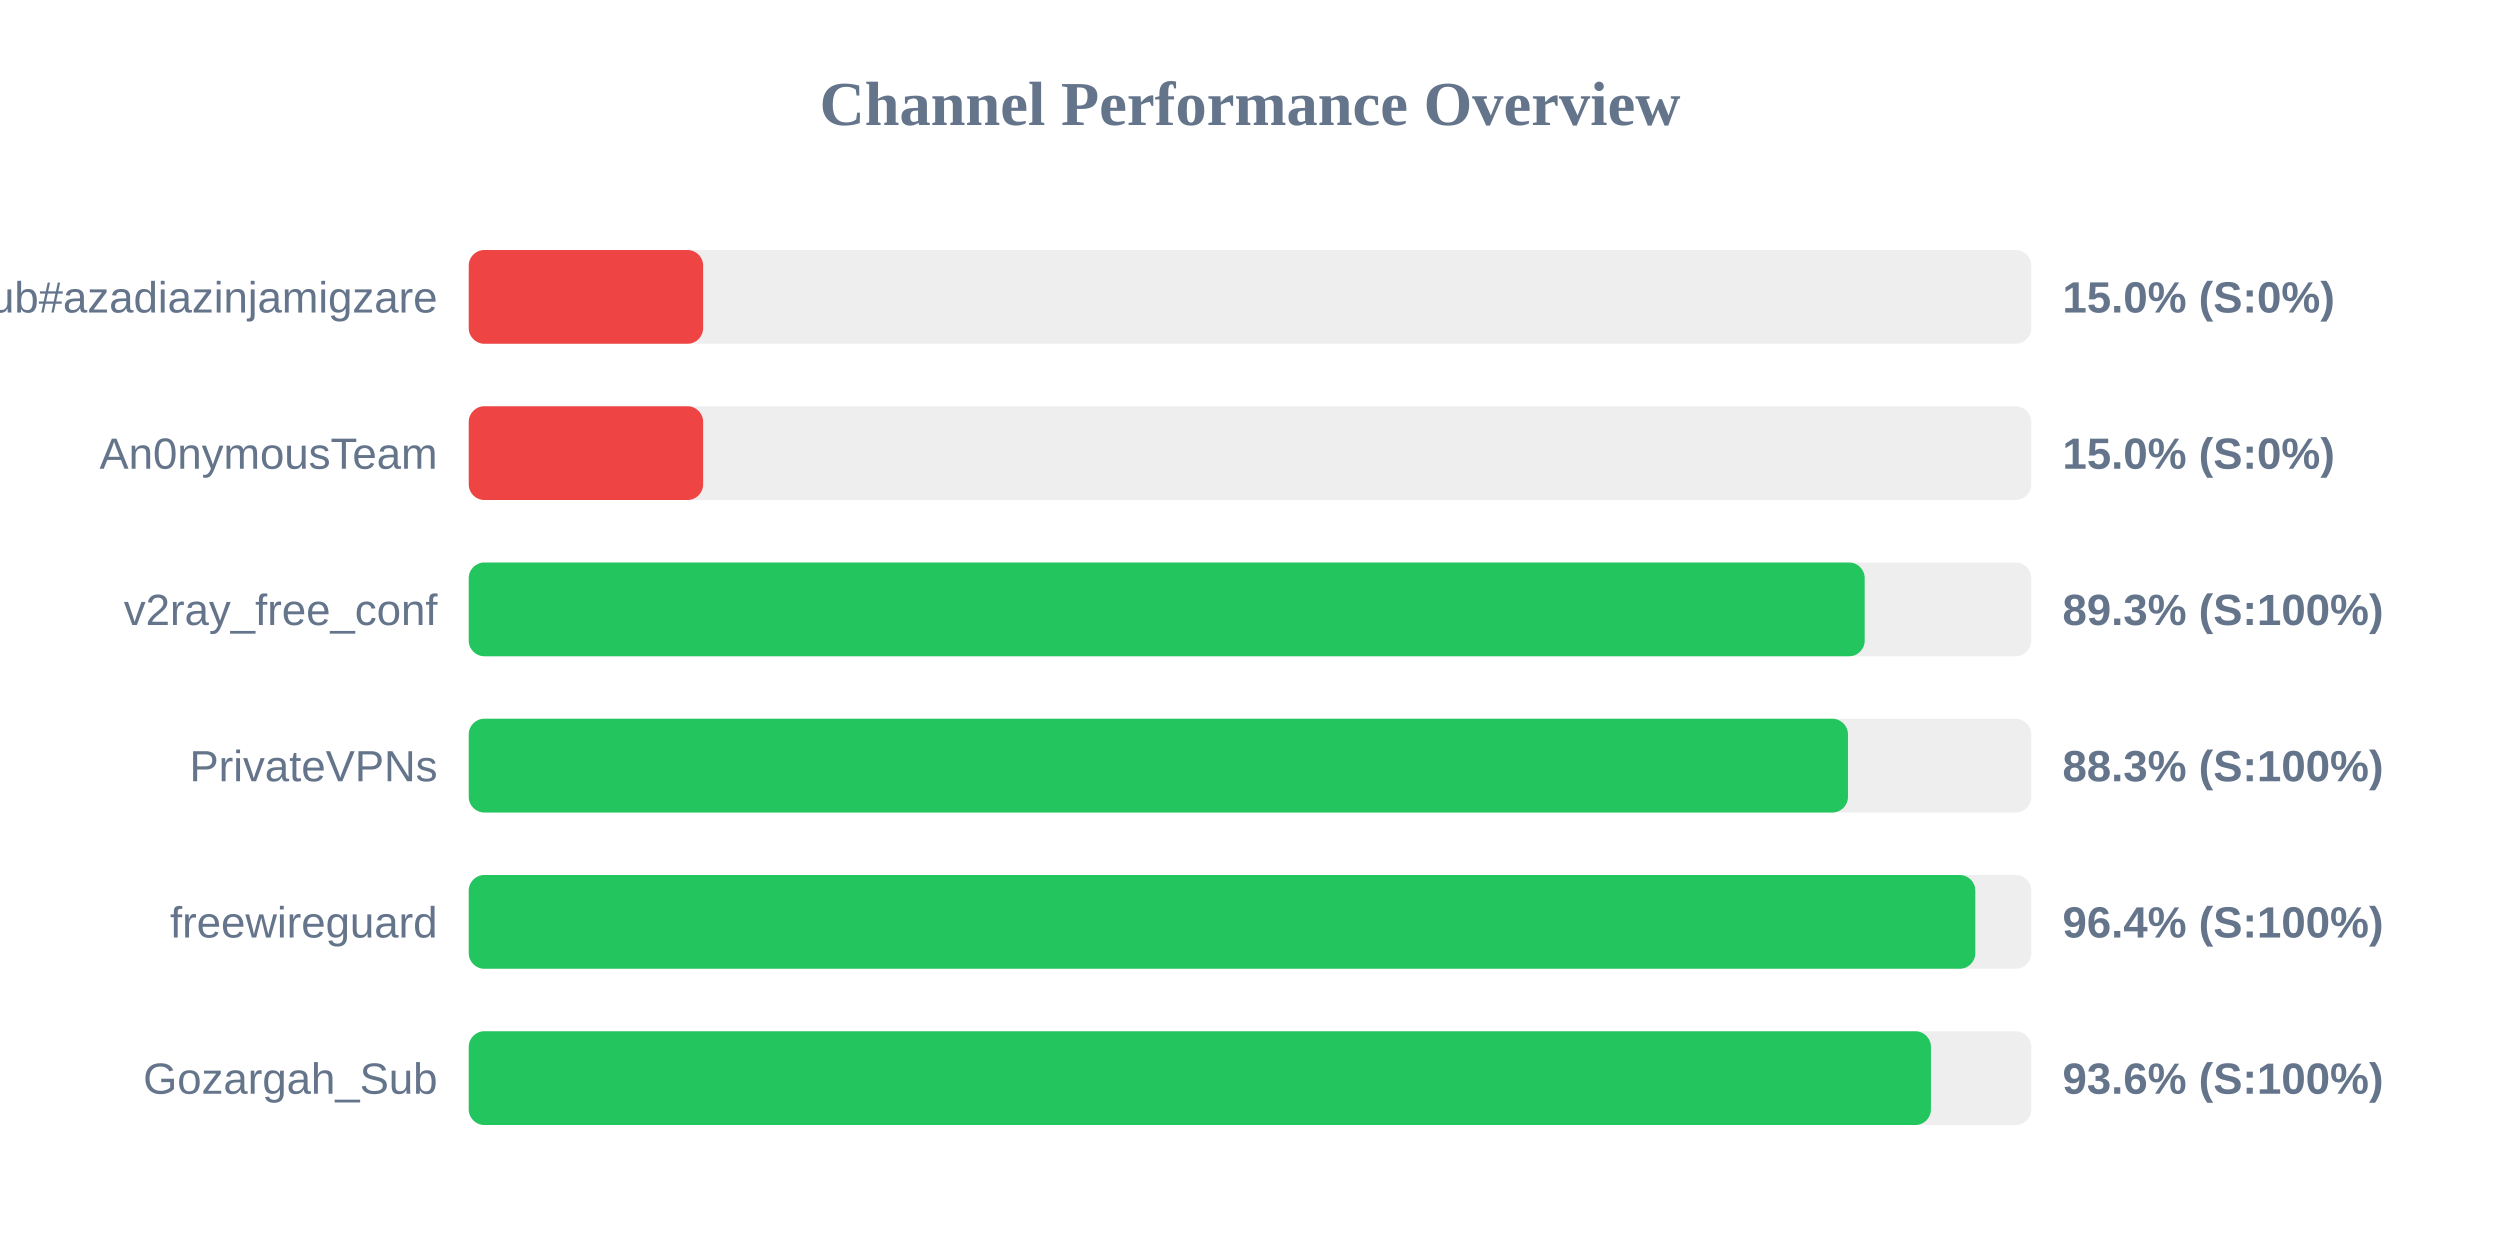
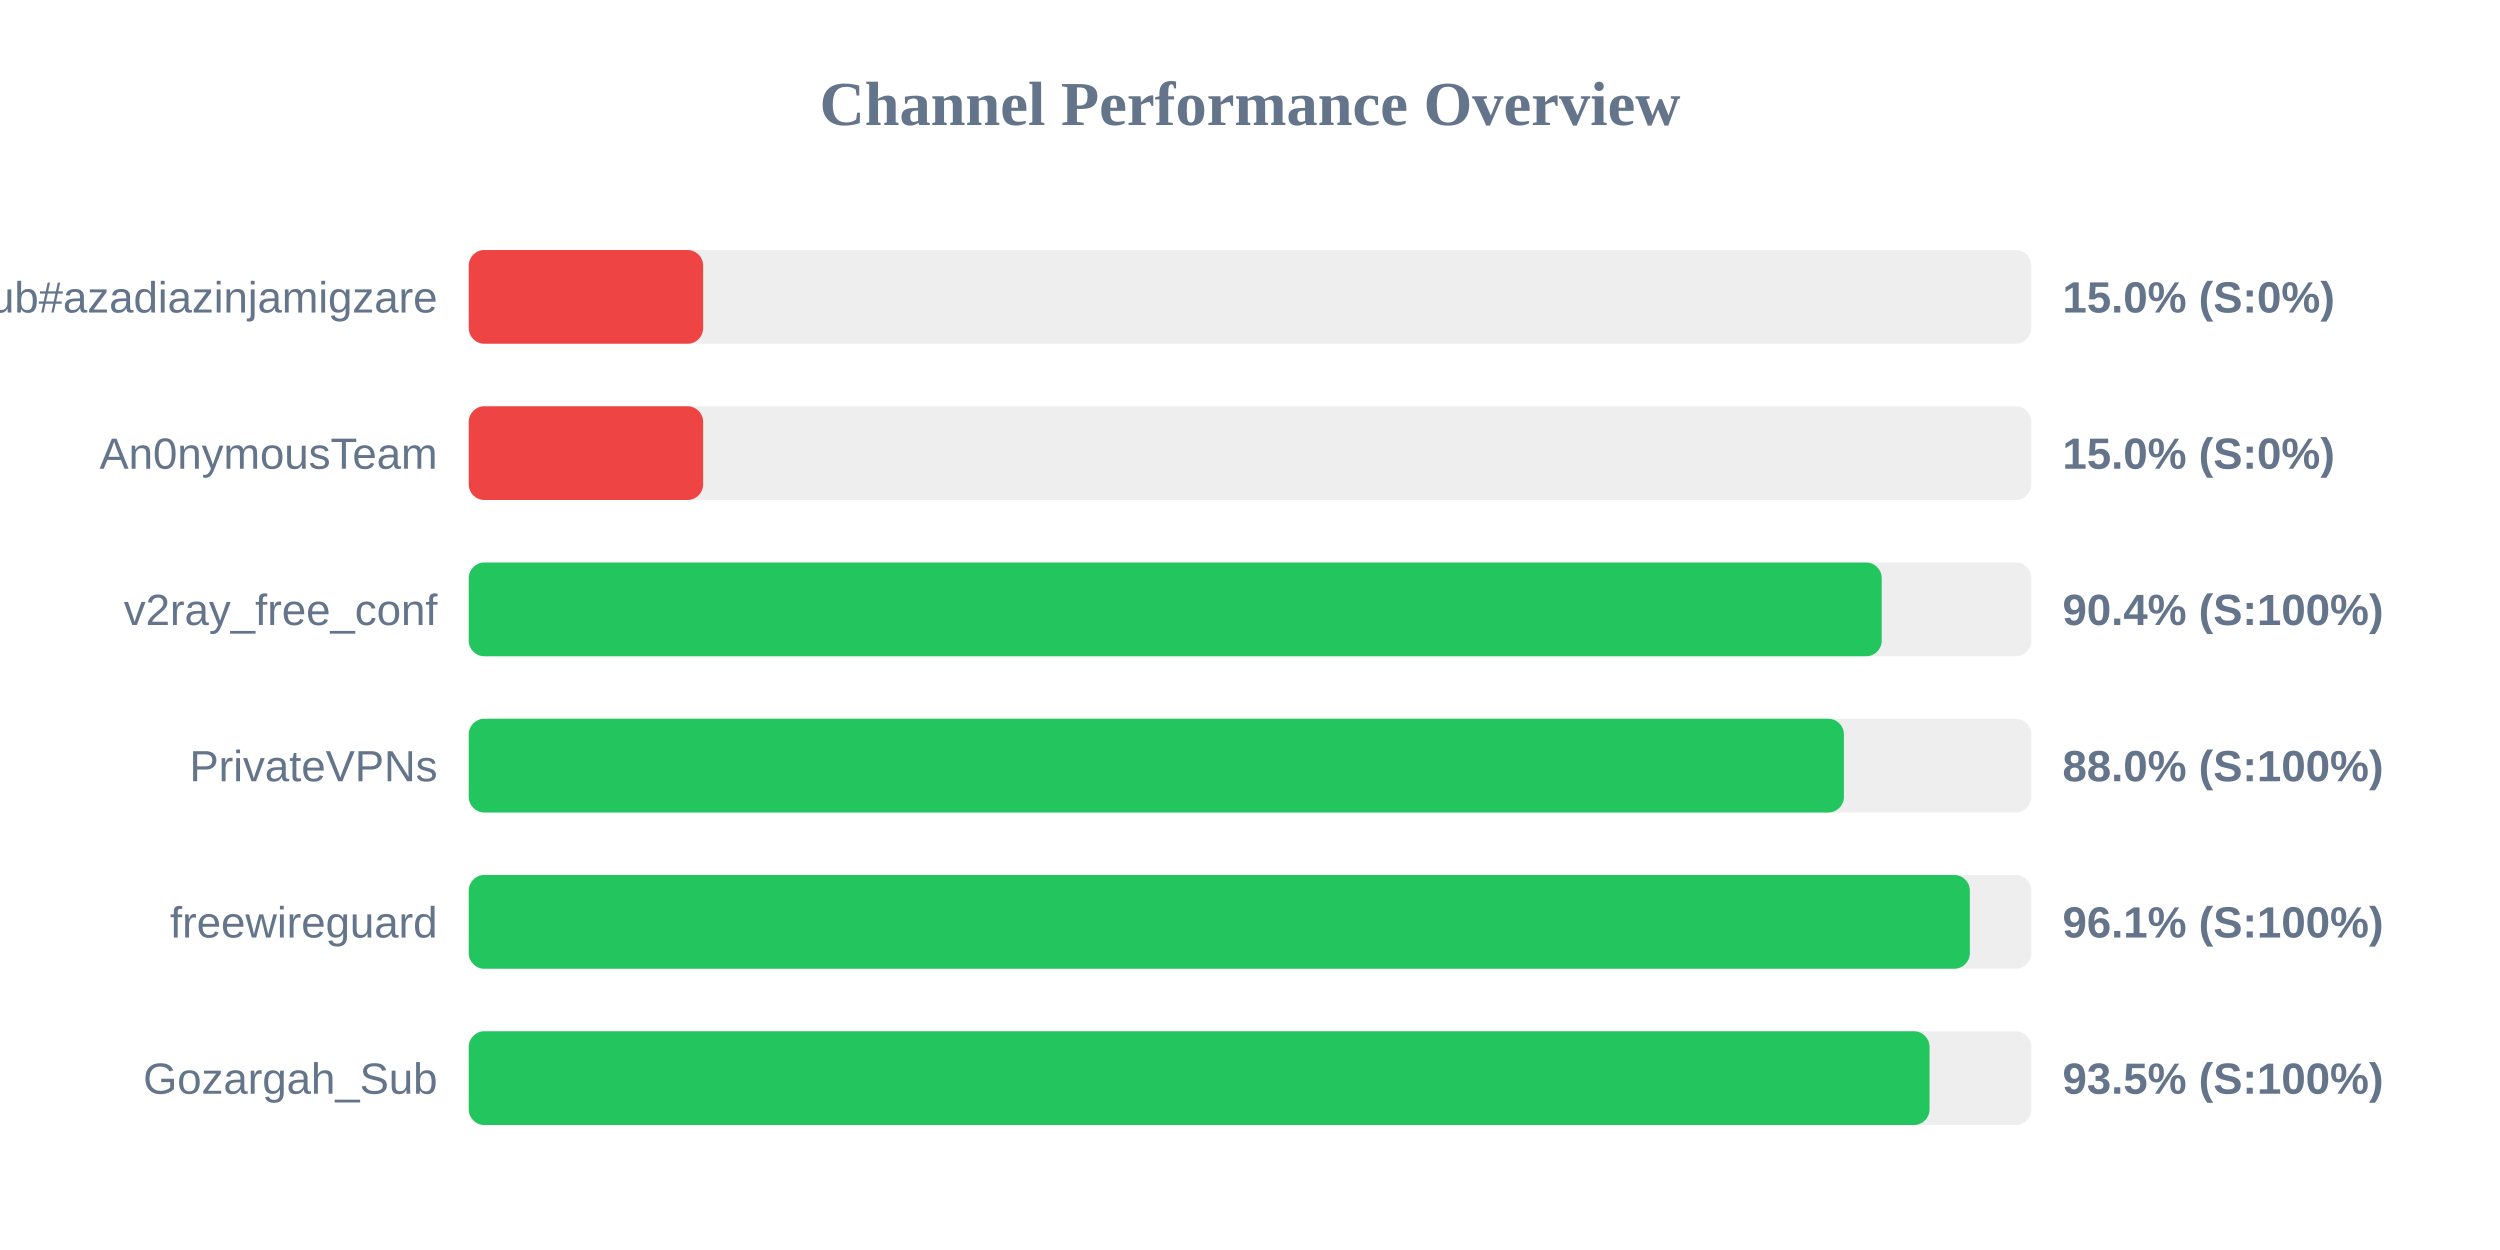
<svg xmlns="http://www.w3.org/2000/svg" width="800" height="400" version="1.1">
  <style>
        .row { font: 14px Arial; fill: #64748b; }
        .score { font: bold 14px Arial; fill: #64748b; }
    </style>
  <text x="400" y="40" text-anchor="middle" font-size="20px" font-weight="bold" fill="#64748b">Channel Performance Overview</text>
  <rect x="150" y="80" width="500" height="30" fill="#eee" rx="5" />
  <rect x="150" y="80" width="75.0" height="30" fill="#ef4444" rx="5" />
  <text x="140" y="100" text-anchor="end" class="row">Sub#azadiazinjamigzare</text>
  <text x="660" y="100" text-anchor="start" class="score">15.0% (S:0%)</text>
  <rect x="150" y="130" width="500" height="30" fill="#eee" rx="5" />
  <rect x="150" y="130" width="75.0" height="30" fill="#ef4444" rx="5" />
  <text x="140" y="150" text-anchor="end" class="row">An0nymousTeam</text>
  <text x="660" y="150" text-anchor="start" class="score">15.0% (S:0%)</text>
  <rect x="150" y="180" width="500" height="30" fill="#eee" rx="5" />
-   <rect x="150" y="180" width="446.7" height="30" fill="#22c55e" rx="5" />
+   <rect x="150" y="180" width="452.15" height="30" fill="#22c55e" rx="5" />
  <text x="140" y="200" text-anchor="end" class="row">v2ray_free_conf</text>
-   <text x="660" y="200" text-anchor="start" class="score">89.3% (S:100%)</text>
+   <text x="660" y="200" text-anchor="start" class="score">90.4% (S:100%)</text>
  <rect x="150" y="230" width="500" height="30" fill="#eee" rx="5" />
-   <rect x="150" y="230" width="441.35" height="30" fill="#22c55e" rx="5" />
+   <rect x="150" y="230" width="440.05" height="30" fill="#22c55e" rx="5" />
  <text x="140" y="250" text-anchor="end" class="row">PrivateVPNs</text>
-   <text x="660" y="250" text-anchor="start" class="score">88.3% (S:100%)</text>
+   <text x="660" y="250" text-anchor="start" class="score">88.0% (S:100%)</text>
  <rect x="150" y="280" width="500" height="30" fill="#eee" rx="5" />
-   <rect x="150" y="280" width="482.1" height="30" fill="#22c55e" rx="5" />
+   <rect x="150" y="280" width="480.35" height="30" fill="#22c55e" rx="5" />
  <text x="140" y="300" text-anchor="end" class="row">freewireguard</text>
-   <text x="660" y="300" text-anchor="start" class="score">96.4% (S:100%)</text>
+   <text x="660" y="300" text-anchor="start" class="score">96.1% (S:100%)</text>
  <rect x="150" y="330" width="500" height="30" fill="#eee" rx="5" />
-   <rect x="150" y="330" width="467.9" height="30" fill="#22c55e" rx="5" />
+   <rect x="150" y="330" width="467.45" height="30" fill="#22c55e" rx="5" />
  <text x="140" y="350" text-anchor="end" class="row">Gozargah_Sub</text>
-   <text x="660" y="350" text-anchor="start" class="score">93.6% (S:100%)</text>
+   <text x="660" y="350" text-anchor="start" class="score">93.5% (S:100%)</text>
</svg>
